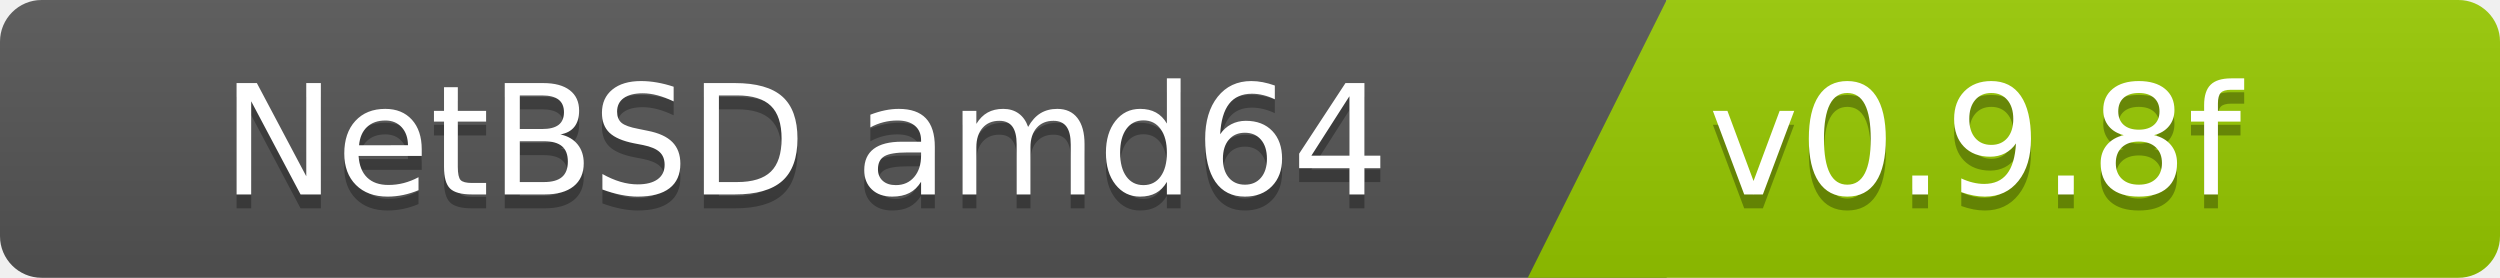
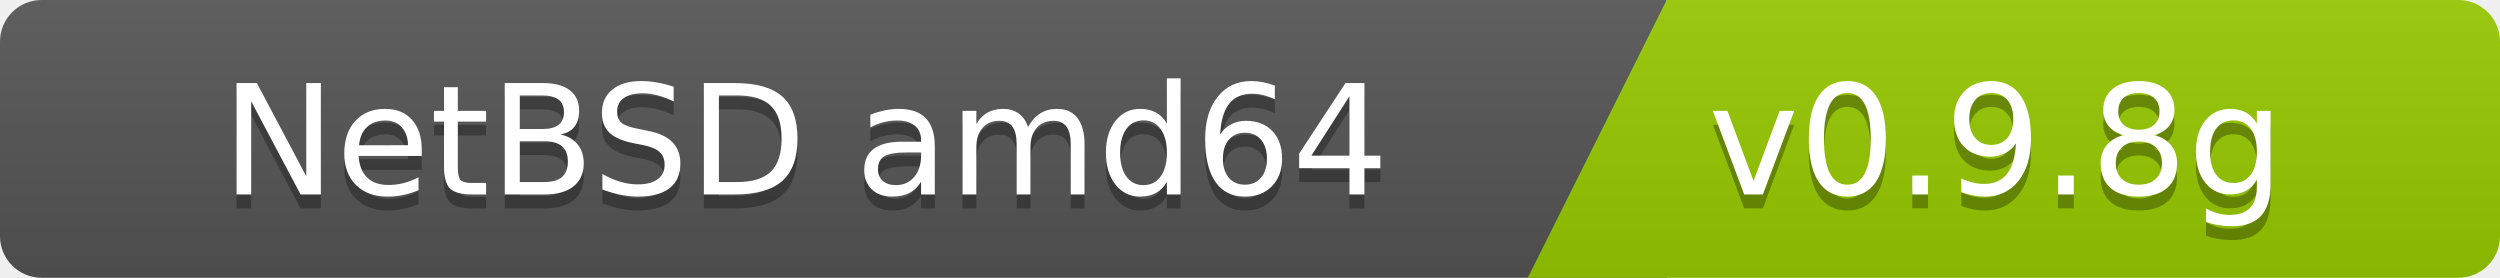
<svg xmlns="http://www.w3.org/2000/svg" width="180" height="20">
  <linearGradient id="b" x2="0" y2="100%">
    <stop offset="0" stop-color="#bbb" stop-opacity=".1" />
    <stop offset="1" stop-opacity=".1" />
  </linearGradient>
  <clipPath id="a">
    <rect width="180" height="20" rx="3" fill="#fff" />
  </clipPath>
  <g clip-path="url(#a)">
    <path fill="#555" d="M0   0h120v20H0z" />
    <path fill="#97ca00" d="M120 0h125v20H110z" />
    <path fill="url(#b)" d="M0   0h180v20H0z" />
  </g>
  <g fill="#fff" font-family="DejaVu Sans,Verdana,Geneva,sans-serif" font-size="110">
    <text x="1000" y="150" fill="#010101" fill-opacity=".3" transform="scale(.1)" text-anchor="end">NetBSD amd64</text>
    <text x="1000" y="140" transform="scale(.1)" text-anchor="end">NetBSD amd64</text>
-     <text x="1230" y="150" fill="#010101" fill-opacity=".3" transform="scale(.1)" text-anchor="start">v0.9.8f</text>
-     <text x="1230" y="140" transform="scale(.1)" text-anchor="start">v0.9.8f</text>
+     <text x="1230" y="150" fill="#010101" fill-opacity=".3" transform="scale(.1)" text-anchor="start">v0.9.8g</text>
+     <text x="1230" y="140" transform="scale(.1)" text-anchor="start">v0.9.8g</text>
  </g>
</svg>
